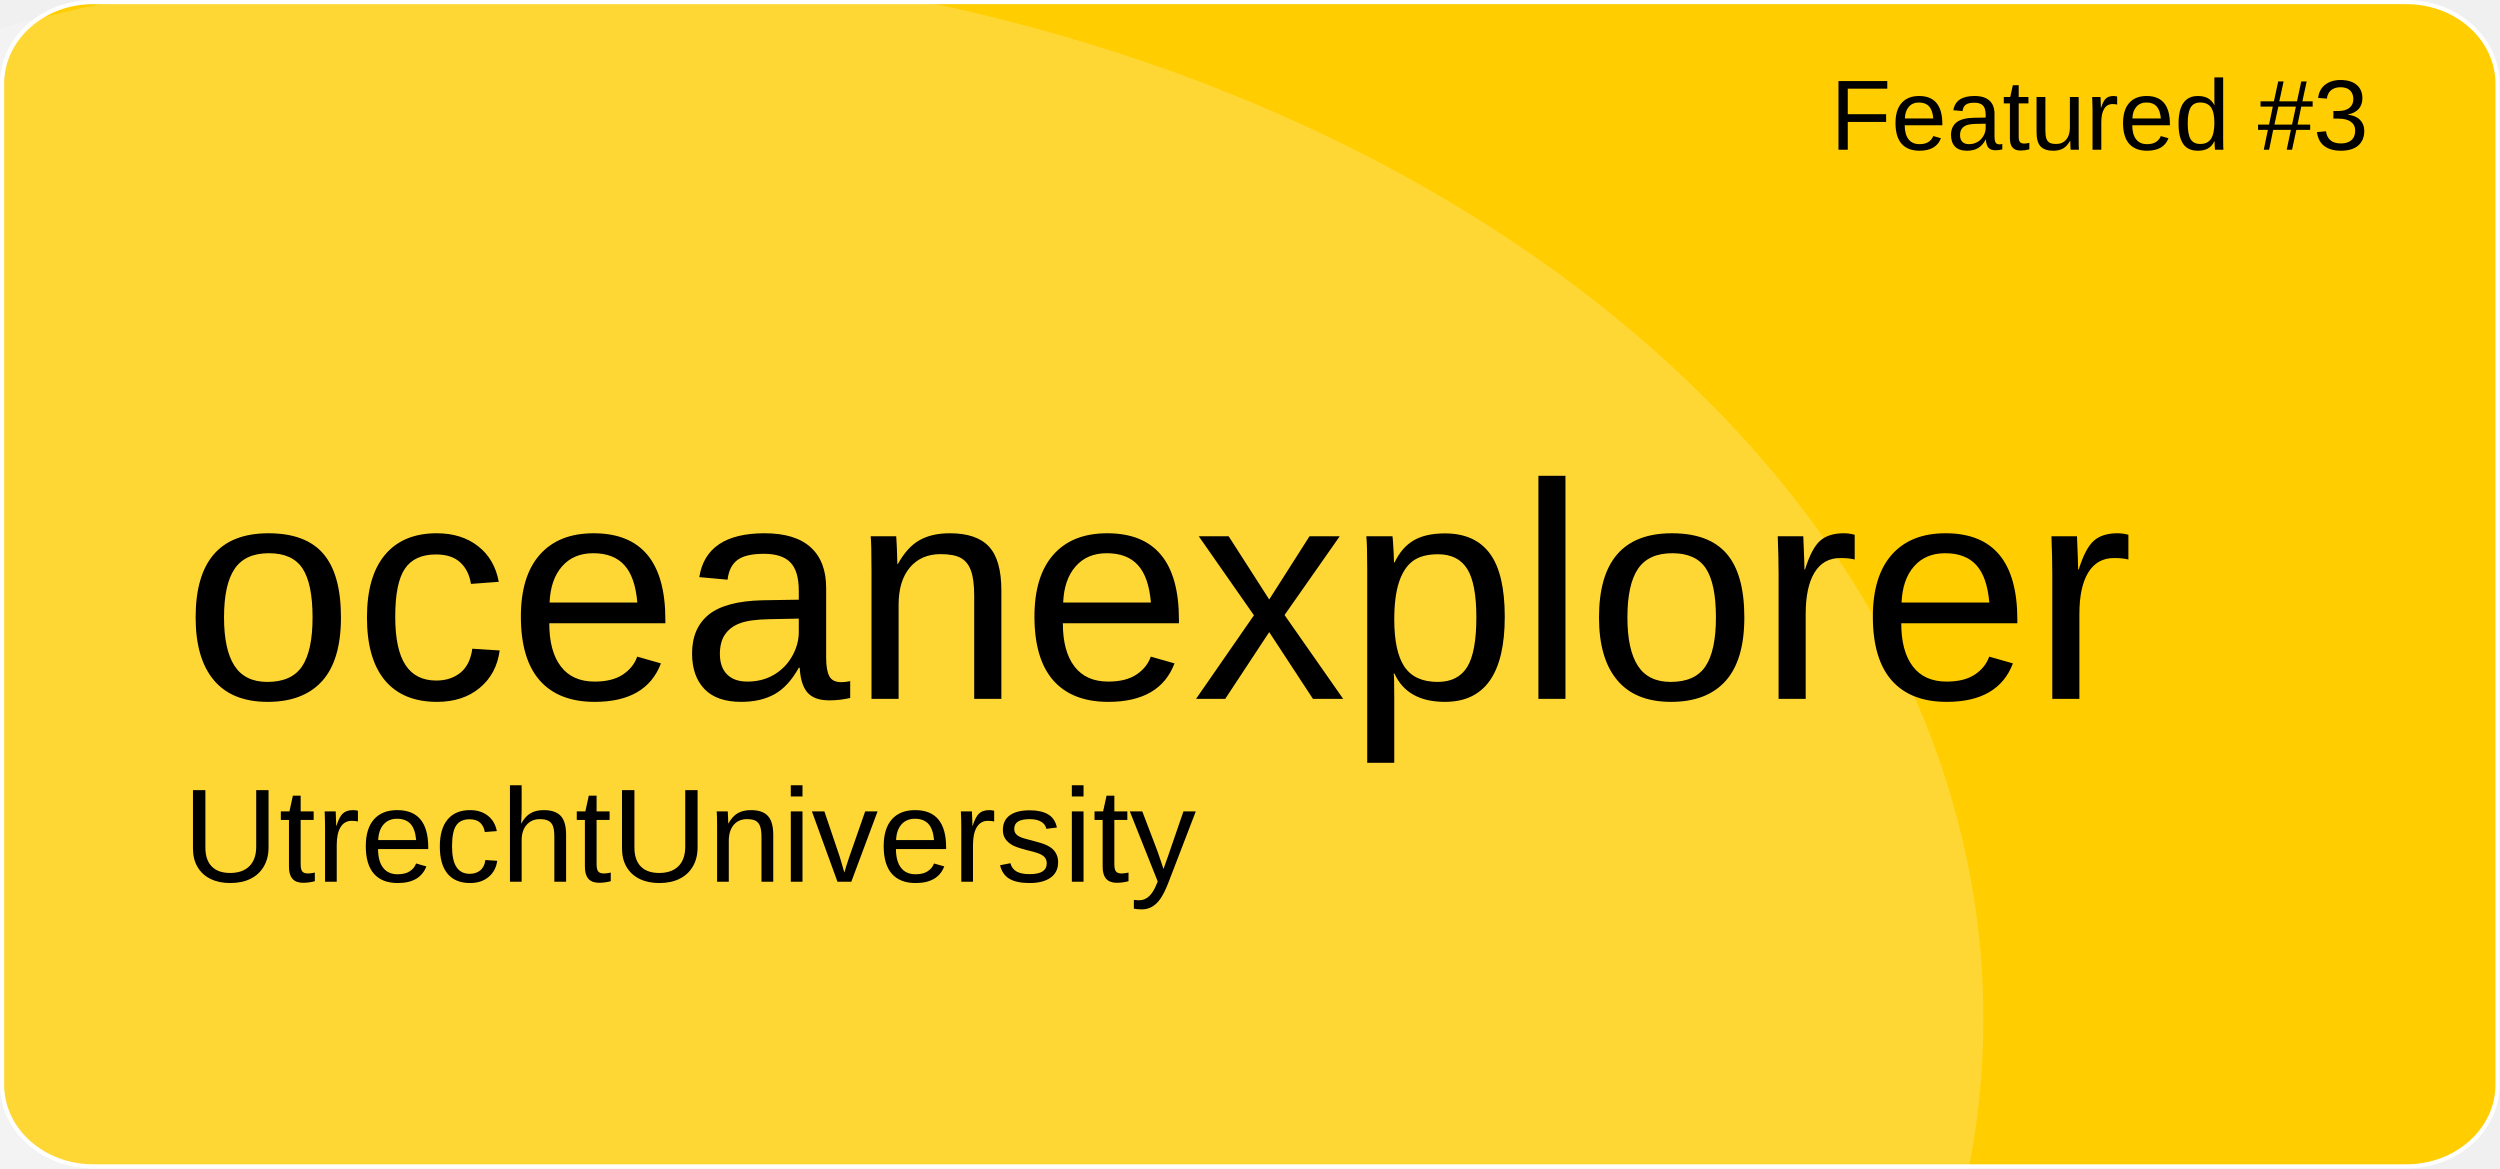
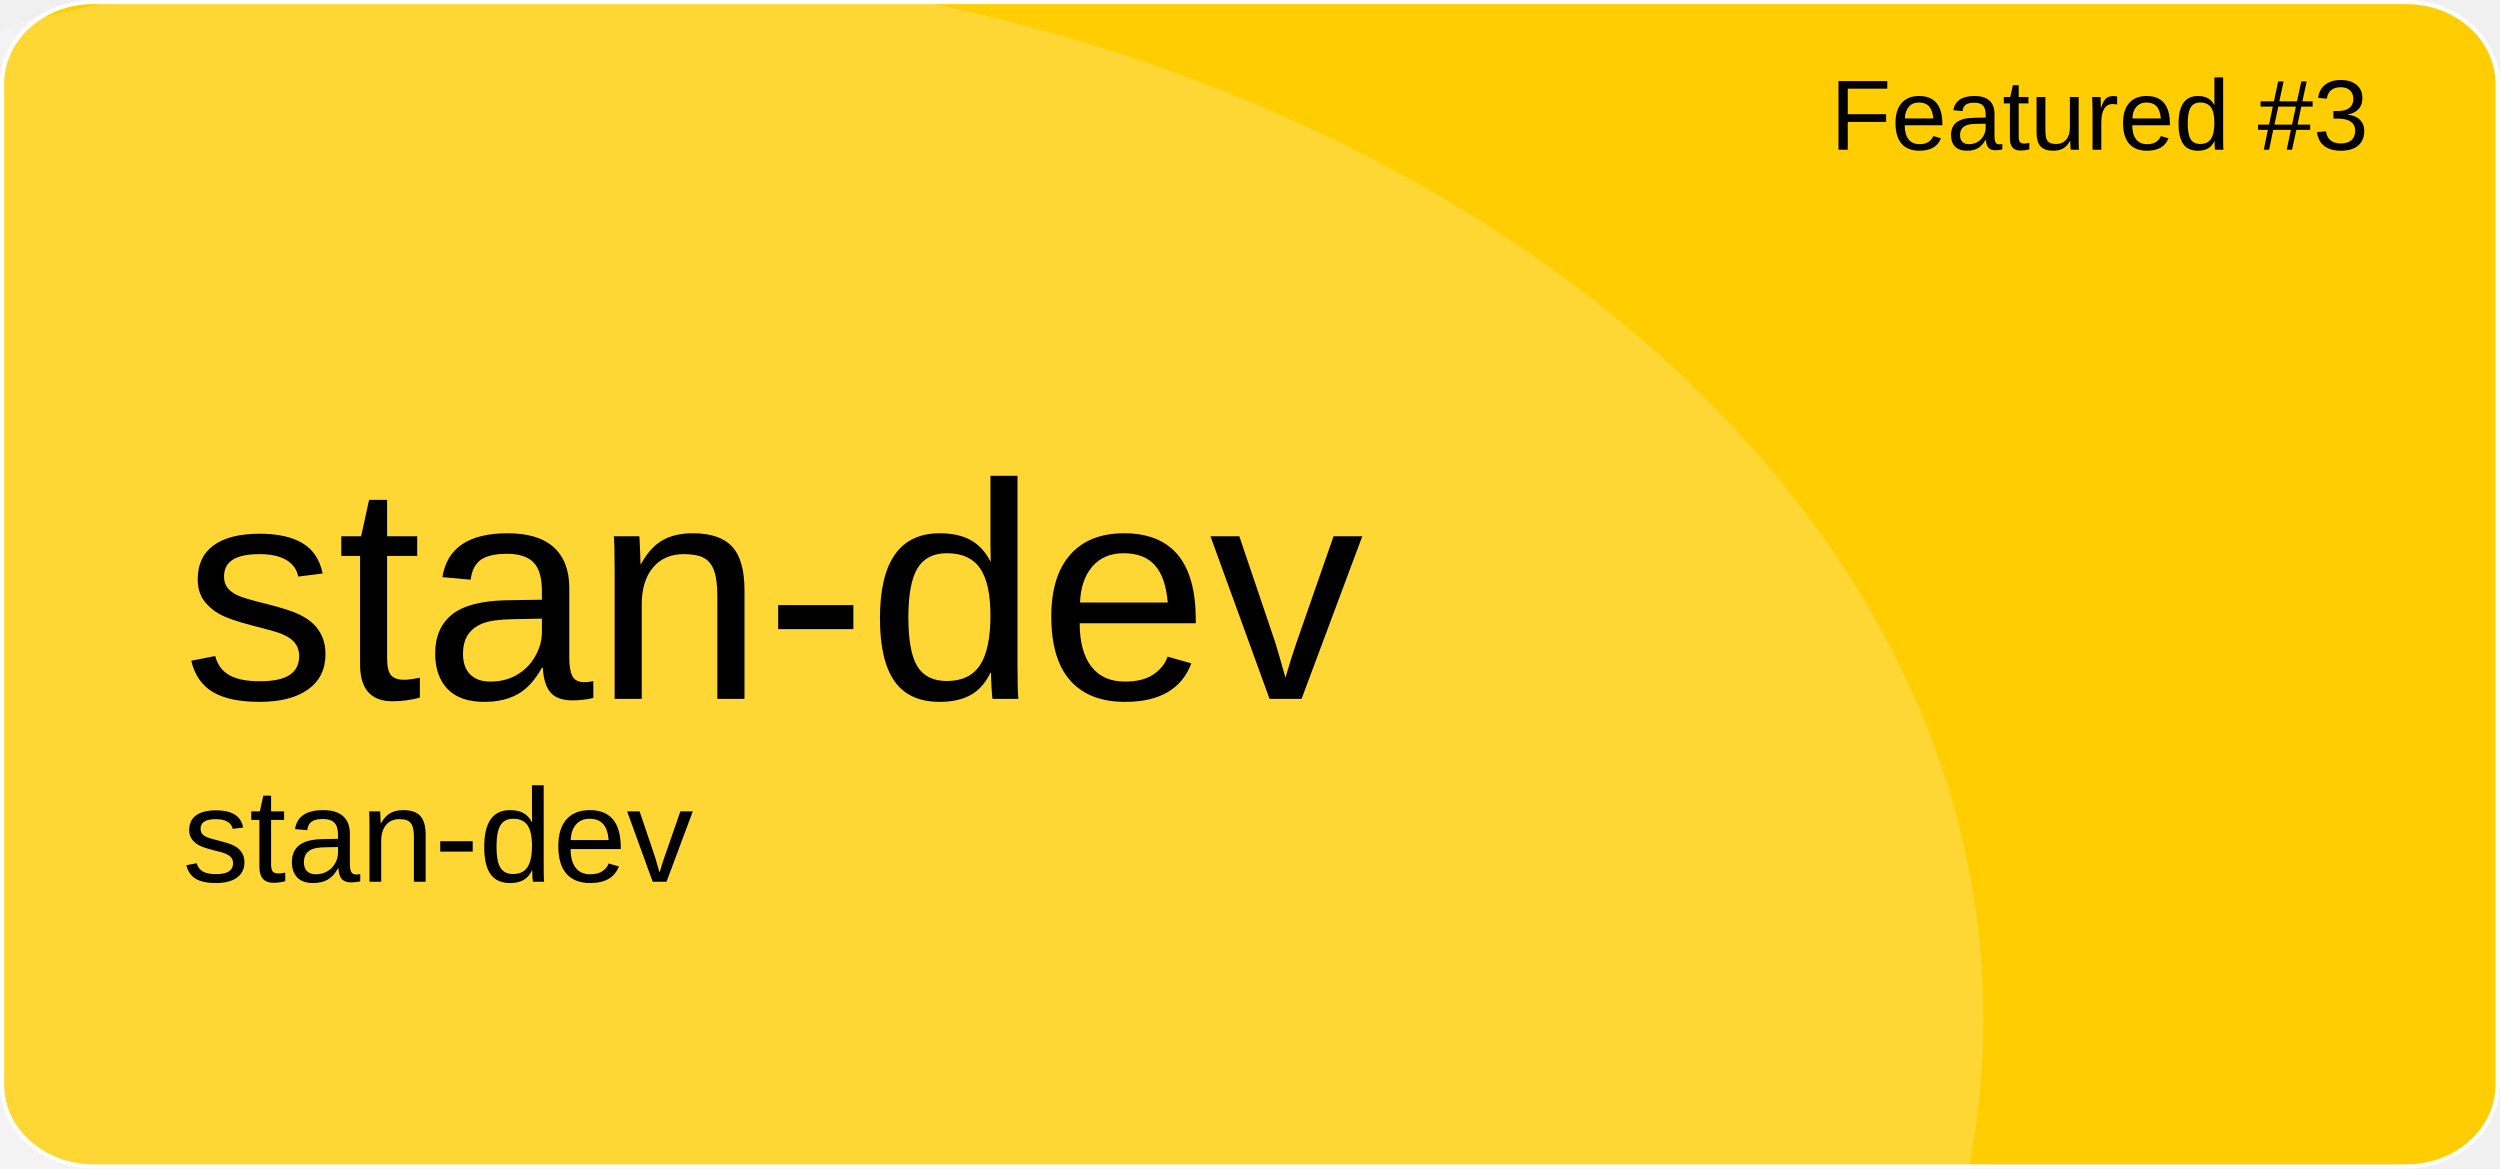
<svg xmlns="http://www.w3.org/2000/svg" version="1.1" id="a" x="0px" y="0px" viewBox="0 0 601 281" style="enable-background:new 0 0 601 281;" xml:space="preserve">
  <style type="text/css">
	.st0{fill:#FFCD00;stroke:#FFFFFF;stroke-miterlimit:10;}
	.st1{opacity:0.21;fill:#FFFFFF;enable-background:new    ;}
	.st2{font-family:'Arial';}
	.st3{font-size:24px;}
	.st4{font-size:74px;}
	.st5{font-size:32px;}
</style>
  <path id="b" class="st0" d="M22.4,0.5h556.1c12.1,0,21.9,8.8,21.9,19.6v240.7c0,10.8-9.8,19.6-21.9,19.6H22.4  c-12.1,0-21.9-8.8-21.9-19.6V20.1C0.5,9.3,10.3,0.5,22.4,0.5z" />
  <ellipse class="st1" cx="124.5" cy="244.9" rx="352.3" ry="254.4" />
  <text transform="matrix(1 0 0 1 440 36)" class="st2 st3">Featured #3</text>
-   <text transform="matrix(1 0 0 1 43.92 168.01)" class="st2 st4">oceanexplorer</text>
-   <text transform="matrix(1 0 0 1 43.92 211.97)" class="st2 st5">UtrechtUniversity</text>
+   <text transform="matrix(1 0 0 1 43.92 168.01)" class="st2 st4">stan-dev</text>
+   <text transform="matrix(1 0 0 1 43.92 211.97)" class="st2 st5">stan-dev</text>
</svg>
